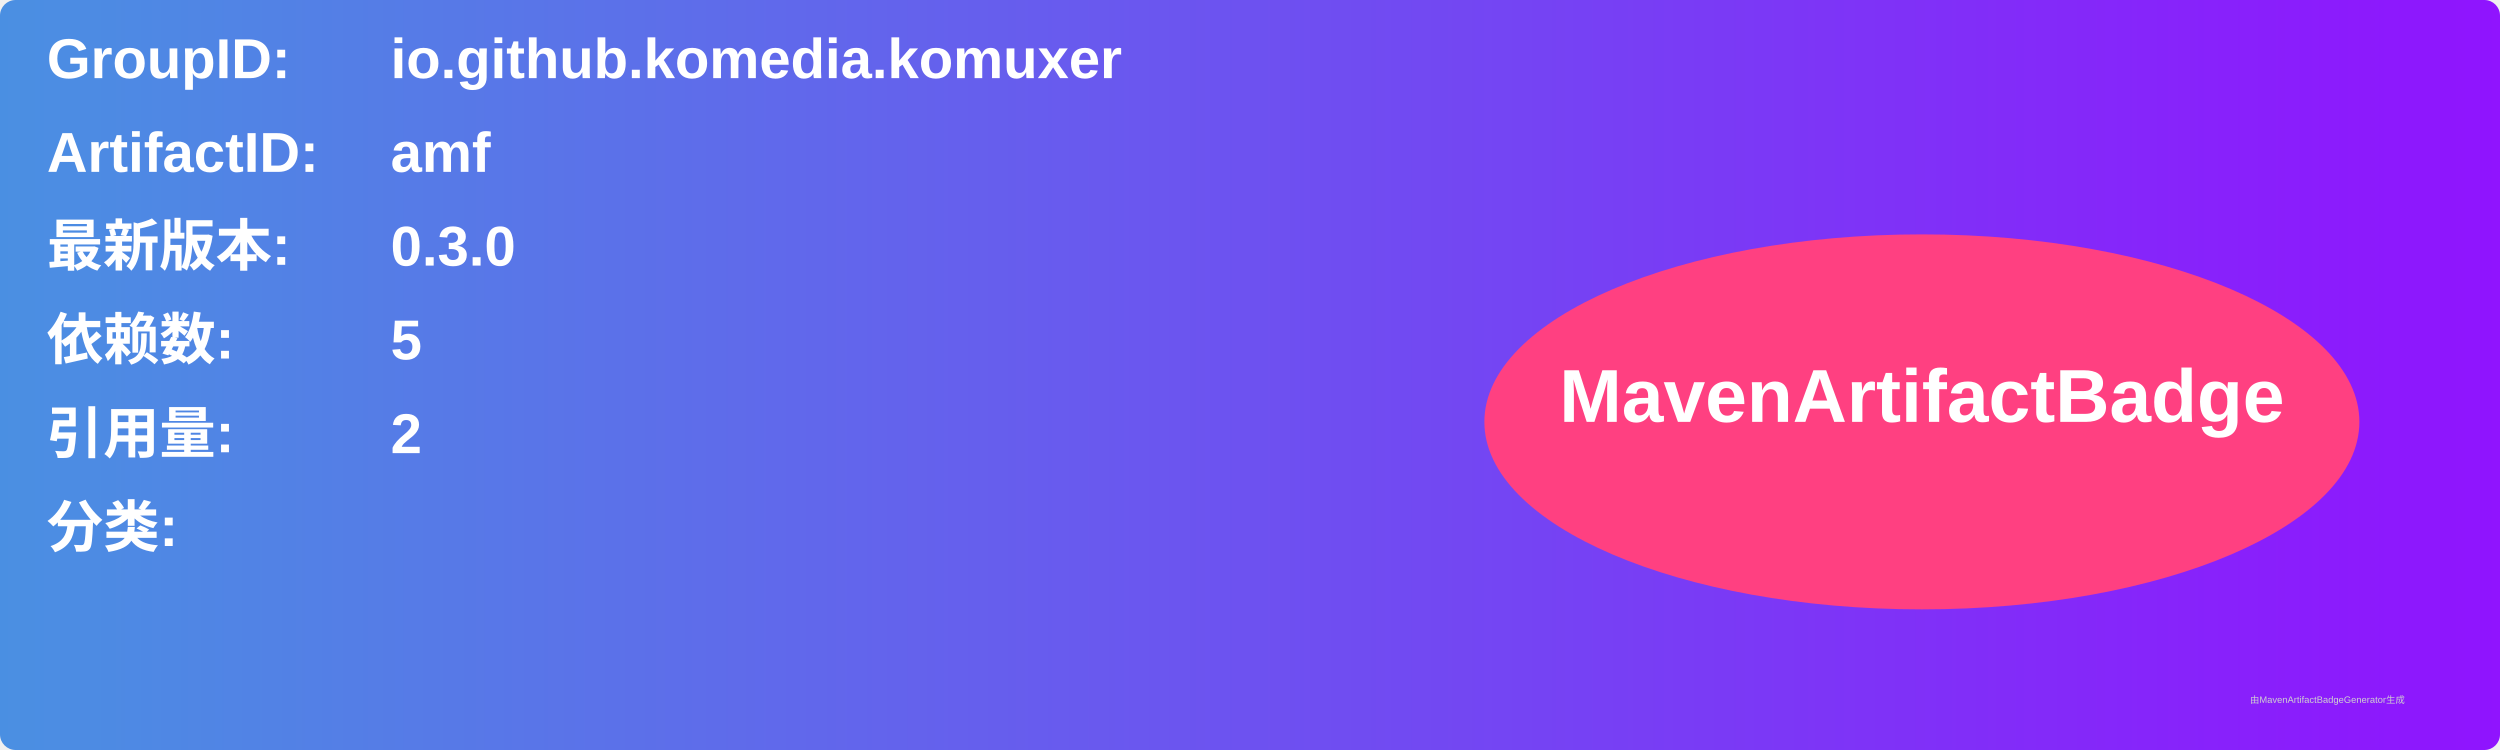
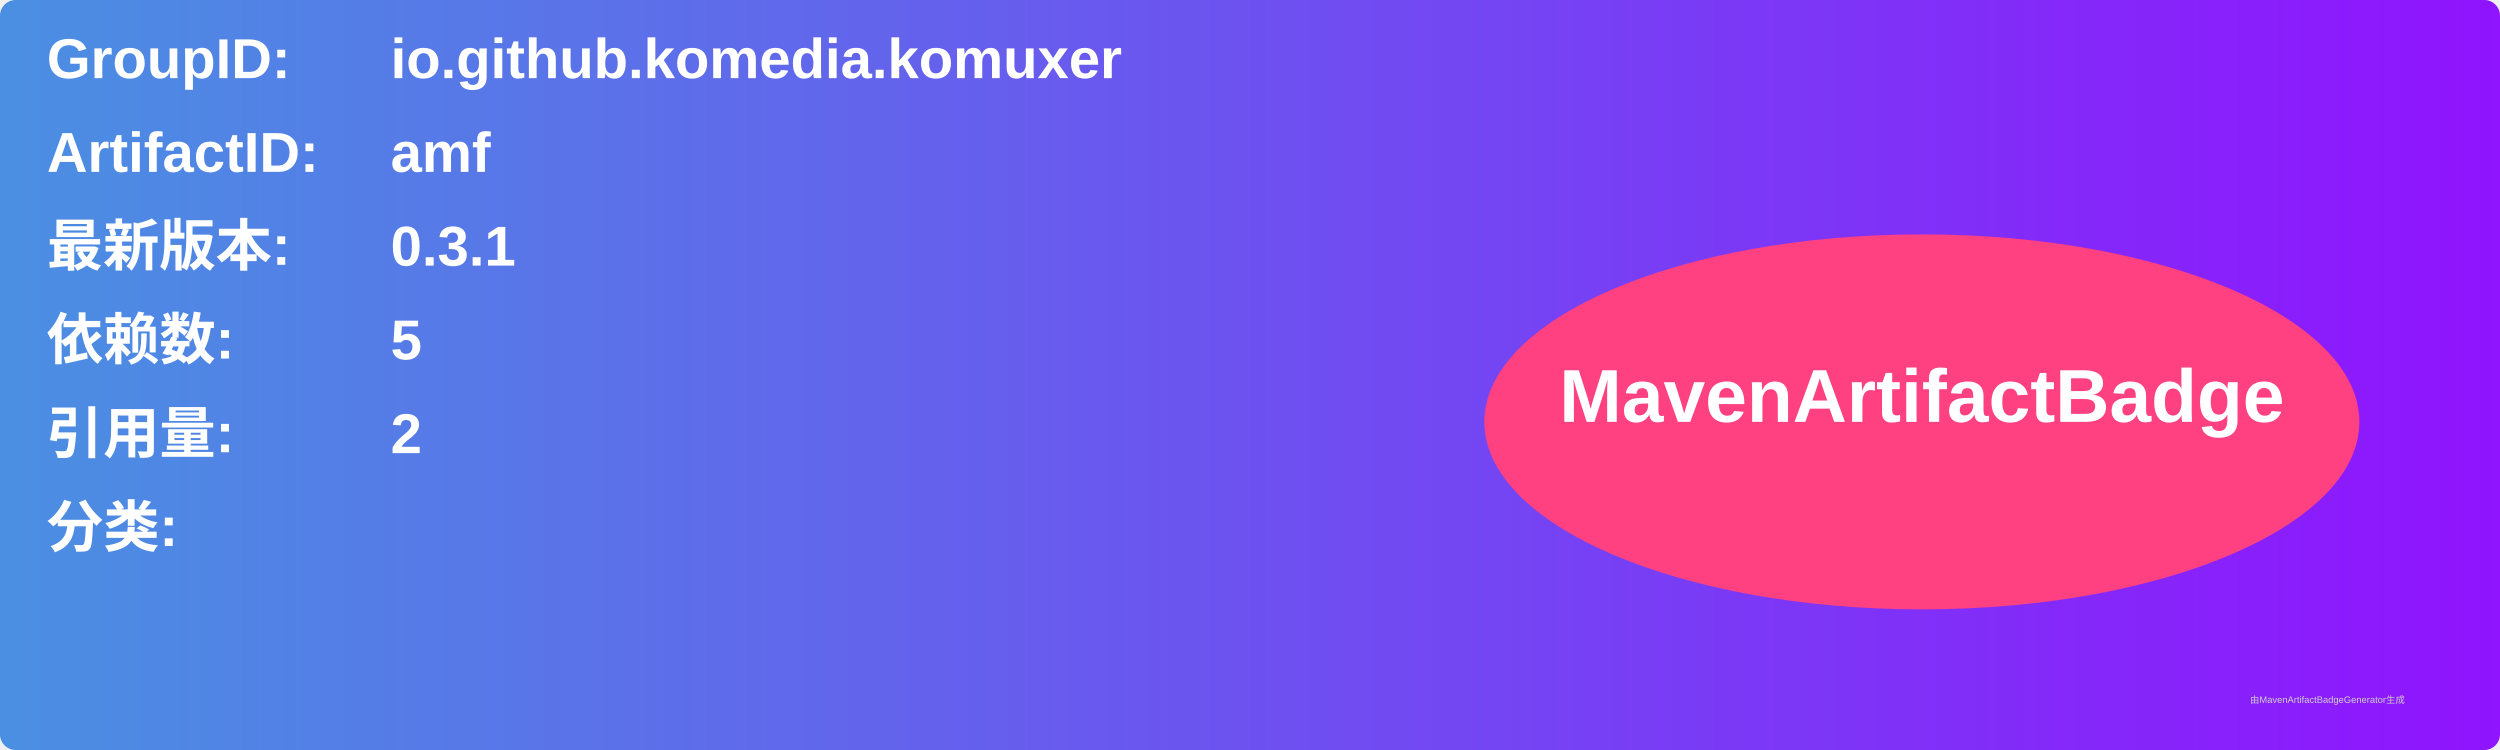
<svg xmlns="http://www.w3.org/2000/svg" width="800" height="240" viewBox="0 0 800 240">
  <linearGradient id="grad" x1="0%" y1="0%" x2="100%" y2="0%">
    <stop offset="0%" stop-color="#4a90e2" />
    <stop offset="100%" stop-color="#9013fe" />
  </linearGradient>
  <rect width="100%" height="100%" rx="5" ry="5" fill="url(#grad)" />
  <g transform="translate(15, 15)">
    <text x="0" y="10" font-family="Arial" font-size="18" fill="white" font-weight="bold" width="260">GroupID:</text>
    <text x="110" y="10" font-family="Arial" font-size="18" fill="white" font-weight="bold" width="460">io.github.komedia.komuxer</text>
    <text x="0" y="40" font-family="Arial" font-size="18" fill="white" font-weight="bold" width="260">ArtifactID:</text>
    <text x="110" y="40" font-family="Arial" font-size="18" fill="white" font-weight="bold" width="460">amf</text>
    <text x="0" y="70" font-family="Arial" font-size="18" fill="white" font-weight="bold">最新版本:</text>
    <text x="110" y="70" font-family="Arial" font-size="18" fill="white" font-weight="bold">
-       <tspan font-weight="bold">0.3.0</tspan>
+       <tspan font-weight="bold">0.3.1</tspan>
    </text>
    <text x="0" y="100" font-family="Arial" font-size="18" fill="white" font-weight="bold">依赖数: </text>
    <text x="110" y="100" font-family="Arial" font-size="18" fill="white">
      <tspan font-weight="bold">5</tspan>
    </text>
    <text x="0" y="130" font-family="Arial" font-size="18" fill="white" font-weight="bold">引用量: </text>
    <text x="110" y="130" font-family="Arial" font-size="18" fill="white">
      <tspan font-weight="bold">2</tspan>
    </text>
    <text x="0" y="160" font-family="Arial" font-size="18" fill="white" font-weight="bold">分类:</text>
    <text x="10" y="190" font-family="Arial" font-size="10" fill="white">
      <tspan font-weight="bold" />
    </text>
    <ellipse cx="600" cy="120" rx="140" ry="60" fill="#ff4081" />
    <text x="600" y="120" text-anchor="middle" font-family="Arial" font-size="24" fill="white" font-weight="bold">MavenArtifactBadge</text>
  </g>
  <text x="720" y="225" font-family="Arial" font-size="3" fill="#d0d0d0">由MavenArtifactBadgeGenerator生成</text>
</svg>
